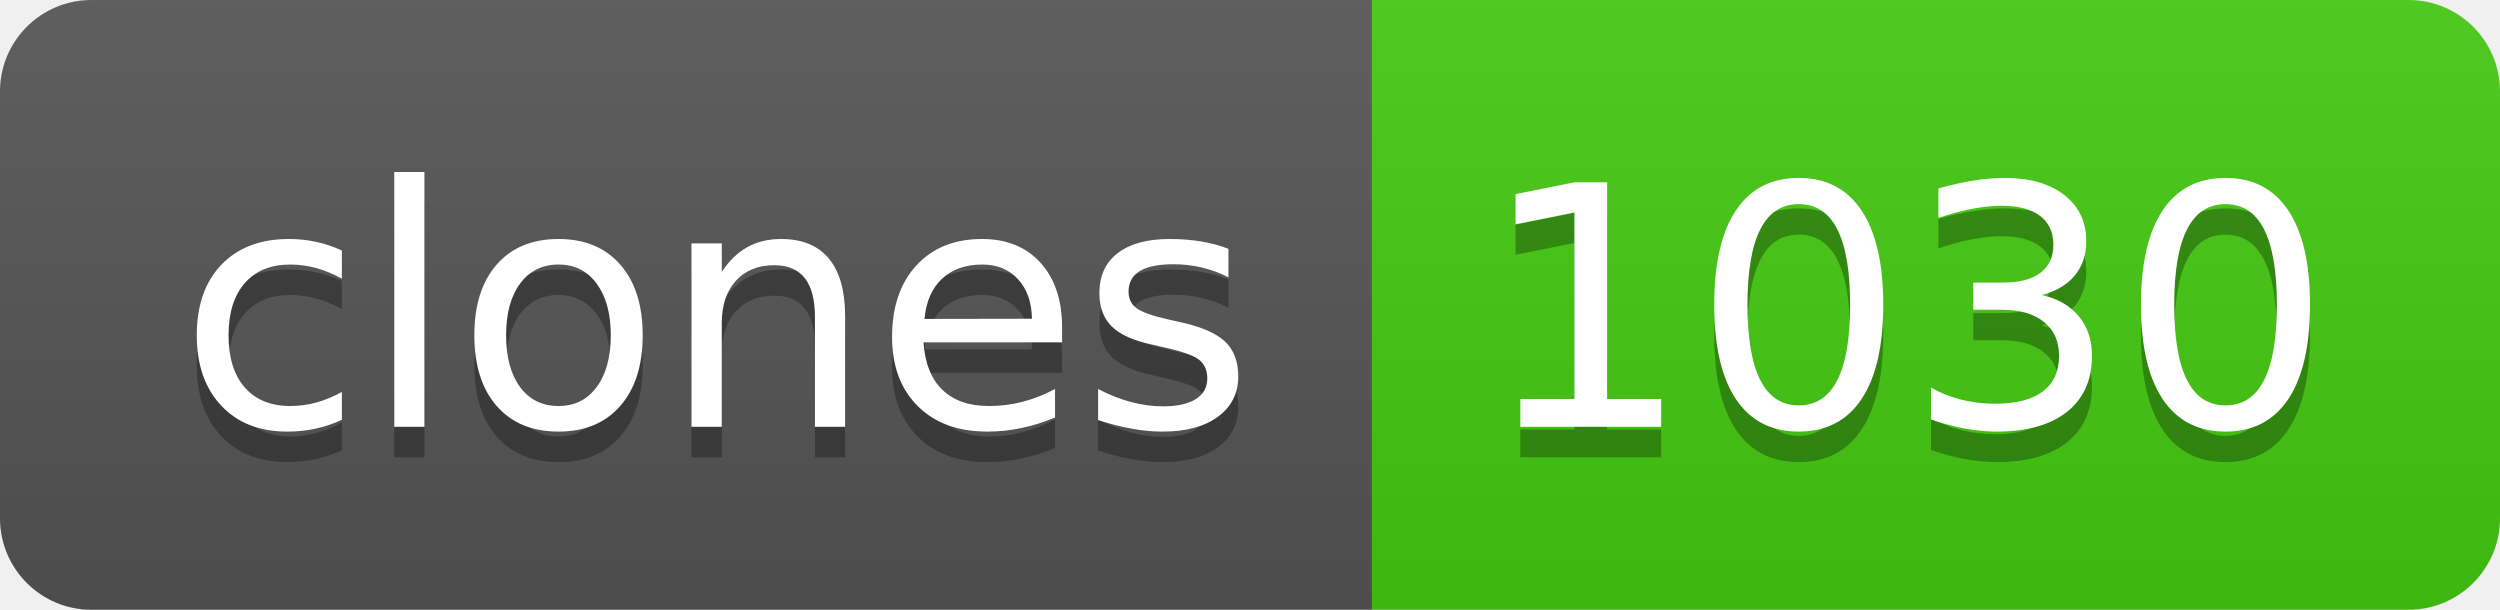
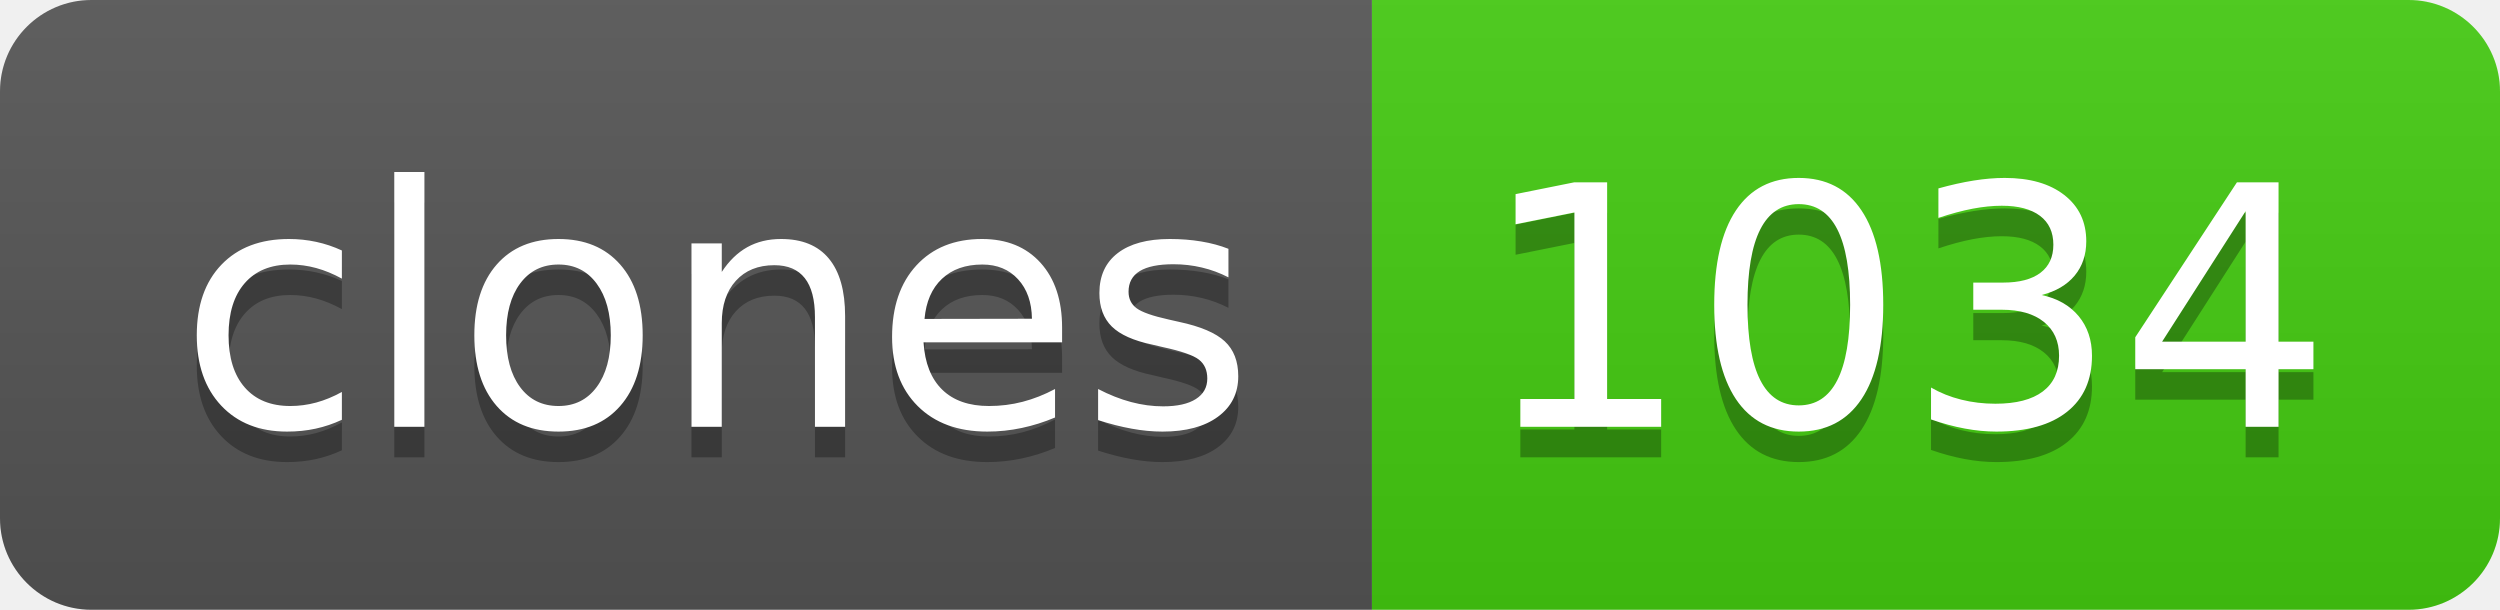
- <svg xmlns="http://www.w3.org/2000/svg" width="82" height="20" role="img" aria-label="clones: 1030">
+ <svg xmlns="http://www.w3.org/2000/svg" width="82" height="20" role="img" aria-label="clones: 1034">
  <linearGradient id="s" x2="0" y2="100%">
    <stop offset="0" stop-color="#bbb" stop-opacity=".1" />
    <stop offset="1" stop-opacity=".1" />
  </linearGradient>
  <clipPath id="r">
    <rect width="82" height="20" rx="3" fill="#fff" />
  </clipPath>
  <g clip-path="url(#r)">
    <rect width="45" height="20" fill="#555" />
    <rect x="45" width="37" height="20" fill="#4c1" />
    <rect width="82" height="20" fill="url(#s)" />
  </g>
  <g fill="#fff" text-anchor="middle" font-family="Verdana,Geneva,DejaVu Sans,sans-serif" text-rendering="geometricPrecision" font-size="110">
    <text aria-hidden="true" x="235" y="150" fill="#010101" fill-opacity=".3" transform="scale(.1)" textLength="350">clones</text>
    <text x="235" y="140" transform="scale(.1)" fill="#fff" textLength="350">clones</text>
-     <text aria-hidden="true" x="625" y="150" fill="#010101" fill-opacity=".3" transform="scale(.1)" textLength="270">1030</text>
-     <text x="625" y="140" transform="scale(.1)" fill="#fff" textLength="270">1030</text>
+     <text aria-hidden="true" x="625" y="150" fill="#010101" fill-opacity=".3" transform="scale(.1)" textLength="270">1034</text>
+     <text x="625" y="140" transform="scale(.1)" fill="#fff" textLength="270">1034</text>
  </g>
</svg>
